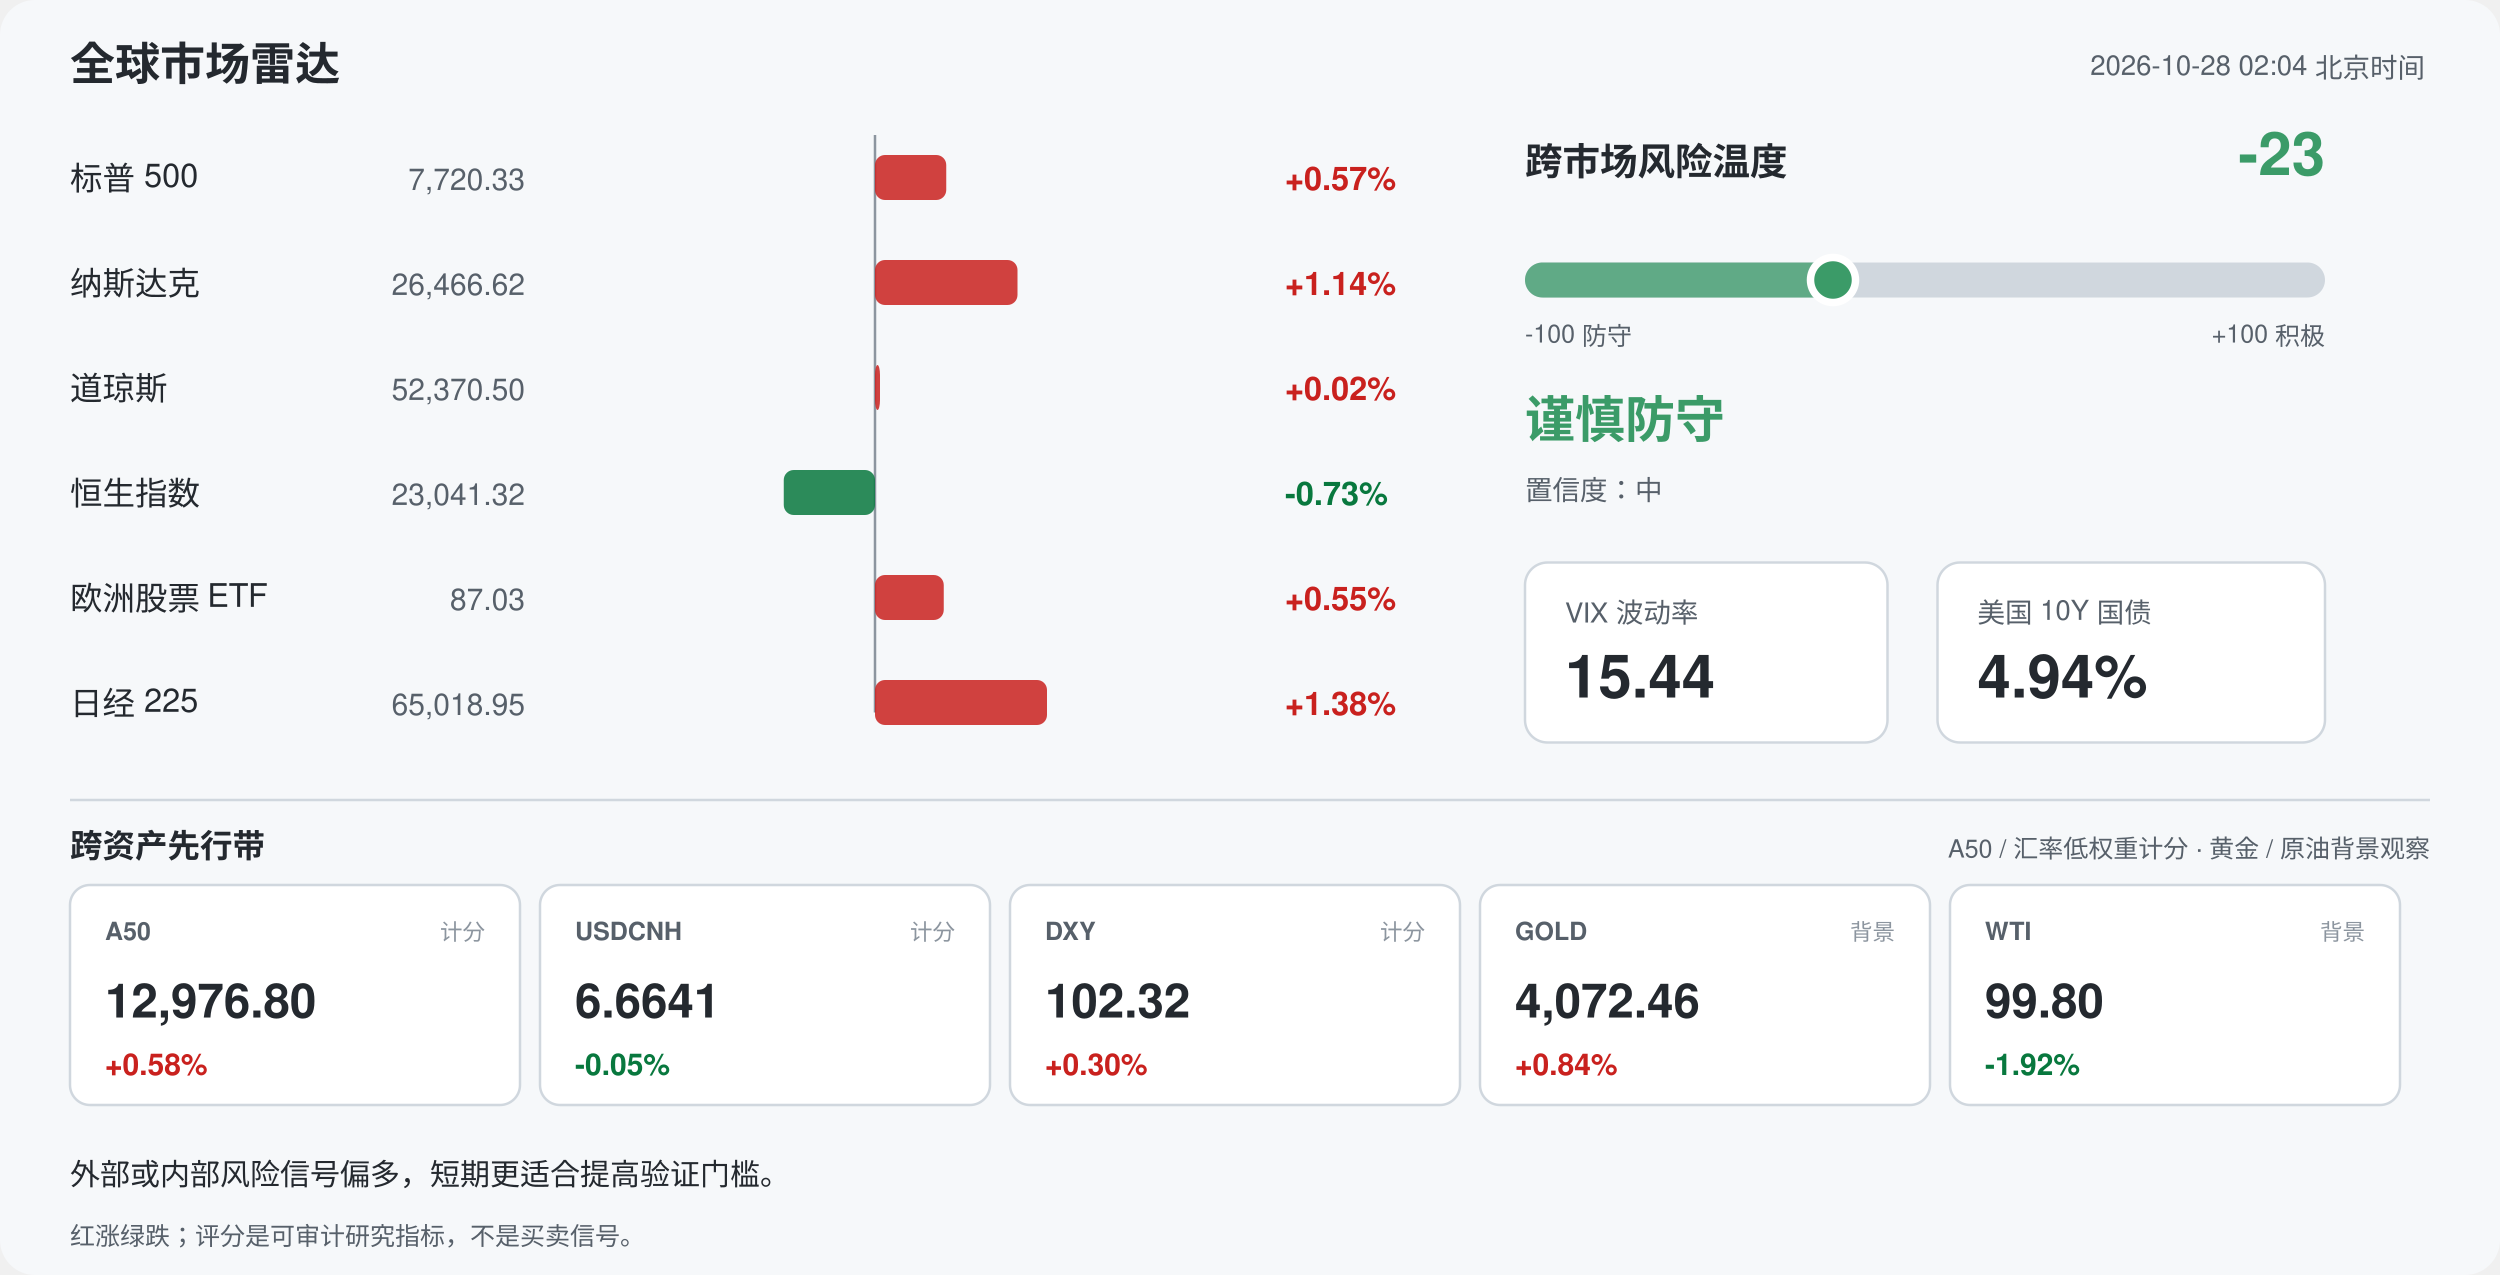
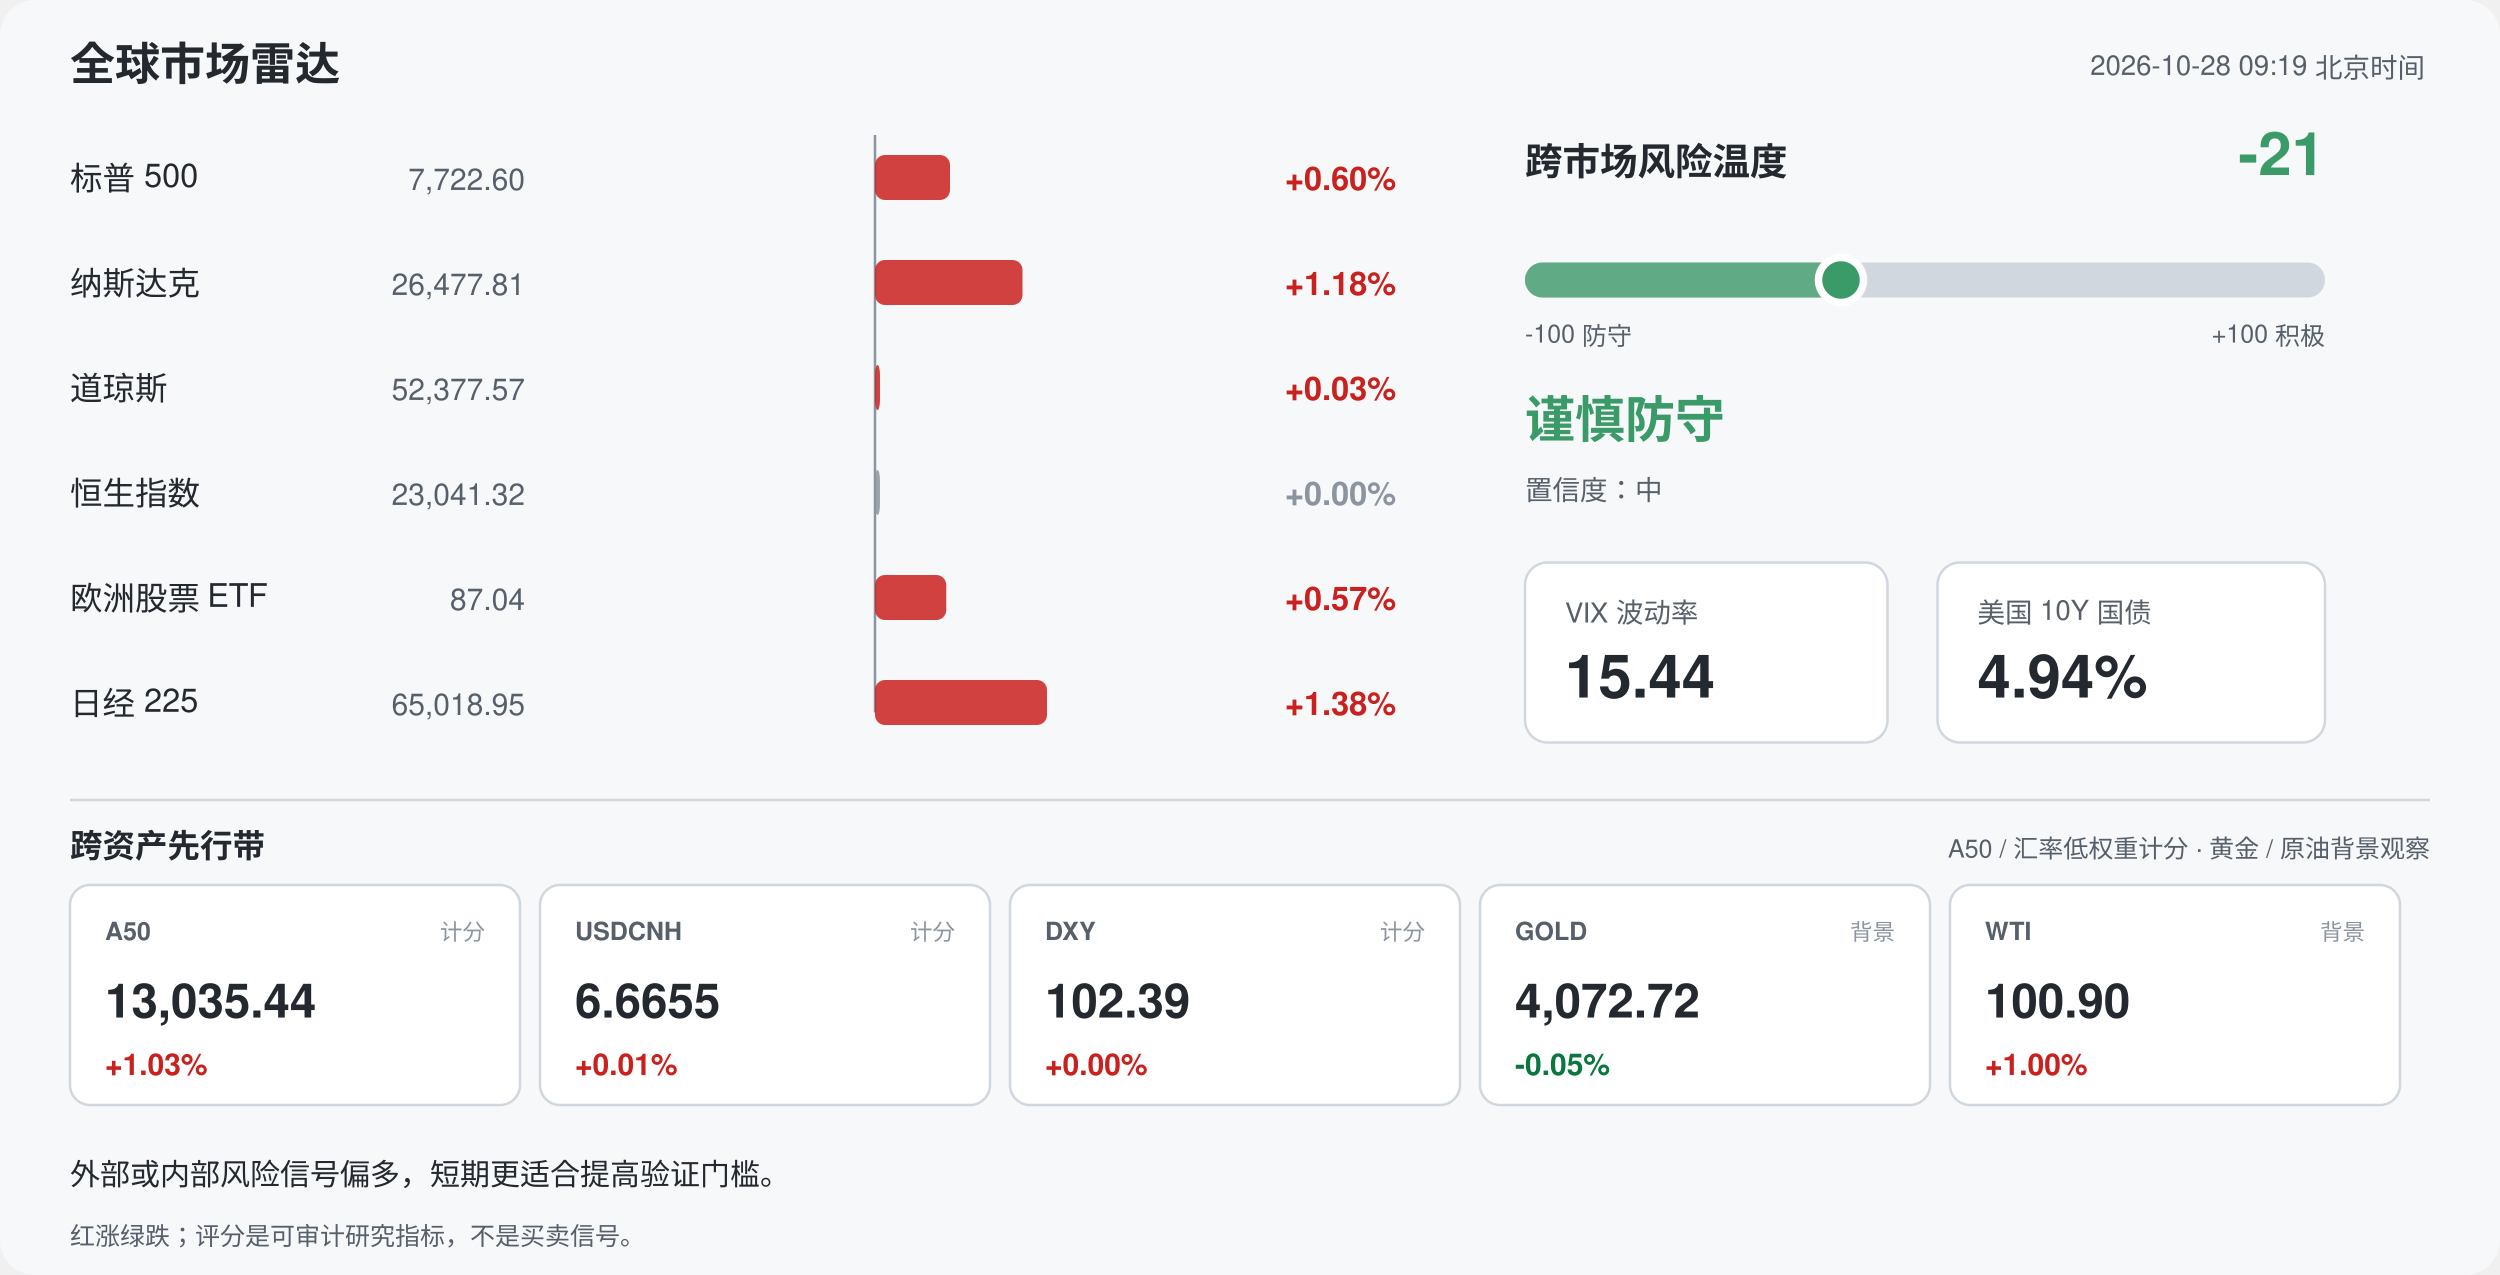
<svg xmlns="http://www.w3.org/2000/svg" width="1000" height="510" viewBox="0 0 1000 510" font-family="-apple-system,Segoe UI,Helvetica,Arial,sans-serif">
  <rect width="1000" height="510" rx="14" fill="#f6f8fa" />
  <text x="28" y="32" font-size="18" font-weight="700" fill="#24292f">全球市场雷达</text>
-   <text x="970" y="30" font-size="11" fill="#57606a" text-anchor="end">2026-10-28 02:04 北京时间</text>
+   <text x="970" y="30" font-size="11" fill="#57606a" text-anchor="end">2026-10-28 09:19 北京时间</text>
  <line x1="350" y1="54" x2="350" y2="285" stroke="#8c959f" stroke-width="1" />
  <text x="28" y="76" font-size="13" fill="#24292f">标普 500</text>
-   <text x="210" y="76" font-size="12" fill="#57606a" text-anchor="end">7,720.33</text>
-   <rect x="350.0" y="62" width="28.5" height="18" rx="4" fill="#c9211e" opacity="0.85" />
-   <text x="514" y="76" font-size="13" font-weight="600" fill="#c9211e">+0.57%</text>
+   <text x="210" y="76" font-size="12" fill="#57606a" text-anchor="end">7,722.60</text>
+   <rect x="350.0" y="62" width="30.0" height="18" rx="4" fill="#c9211e" opacity="0.85" />
+   <text x="514" y="76" font-size="13" font-weight="600" fill="#c9211e">+0.60%</text>
  <text x="28" y="118" font-size="13" fill="#24292f">纳斯达克</text>
-   <text x="210" y="118" font-size="12" fill="#57606a" text-anchor="end">26,466.62</text>
-   <rect x="350.0" y="104" width="57.0" height="18" rx="4" fill="#c9211e" opacity="0.85" />
-   <text x="514" y="118" font-size="13" font-weight="600" fill="#c9211e">+1.14%</text>
+   <text x="210" y="118" font-size="12" fill="#57606a" text-anchor="end">26,477.81</text>
+   <rect x="350.0" y="104" width="59.0" height="18" rx="4" fill="#c9211e" opacity="0.85" />
+   <text x="514" y="118" font-size="13" font-weight="600" fill="#c9211e">+1.18%</text>
  <text x="28" y="160" font-size="13" fill="#24292f">道琼斯</text>
-   <text x="210" y="160" font-size="12" fill="#57606a" text-anchor="end">52,370.50</text>
+   <text x="210" y="160" font-size="12" fill="#57606a" text-anchor="end">52,377.57</text>
  <rect x="350.0" y="146" width="2.0" height="18" rx="4" fill="#c9211e" opacity="0.85" />
-   <text x="514" y="160" font-size="13" font-weight="600" fill="#c9211e">+0.02%</text>
+   <text x="514" y="160" font-size="13" font-weight="600" fill="#c9211e">+0.03%</text>
  <text x="28" y="202" font-size="13" fill="#24292f">恒生指数</text>
  <text x="210" y="202" font-size="12" fill="#57606a" text-anchor="end">23,041.32</text>
-   <rect x="313.5" y="188" width="36.5" height="18" rx="4" fill="#08783e" opacity="0.85" />
-   <text x="514" y="202" font-size="13" font-weight="600" fill="#08783e">-0.73%</text>
+   <rect x="350.0" y="188" width="2.0" height="18" rx="4" fill="#8c959f" opacity="0.85" />
+   <text x="514" y="202" font-size="13" font-weight="600" fill="#8c959f">+0.00%</text>
  <text x="28" y="244" font-size="13" fill="#24292f">欧洲股票 ETF</text>
-   <text x="210" y="244" font-size="12" fill="#57606a" text-anchor="end">87.03</text>
-   <rect x="350.0" y="230" width="27.5" height="18" rx="4" fill="#c9211e" opacity="0.85" />
-   <text x="514" y="244" font-size="13" font-weight="600" fill="#c9211e">+0.55%</text>
+   <text x="210" y="244" font-size="12" fill="#57606a" text-anchor="end">87.04</text>
+   <rect x="350.0" y="230" width="28.5" height="18" rx="4" fill="#c9211e" opacity="0.85" />
+   <text x="514" y="244" font-size="13" font-weight="600" fill="#c9211e">+0.57%</text>
  <text x="28" y="286" font-size="13" fill="#24292f">日经 225</text>
  <text x="210" y="286" font-size="12" fill="#57606a" text-anchor="end">65,018.95</text>
  <rect x="350.0" y="272" width="68.8" height="18" rx="4" fill="#c9211e" opacity="0.85" />
  <text x="514" y="286" font-size="13" font-weight="600" fill="#c9211e">+1.38%</text>
  <text x="610" y="70" font-size="15" font-weight="700" fill="#24292f">跨市场风险温度</text>
-   <text x="930" y="70" font-size="24" font-weight="700" fill="#3b9b68" text-anchor="end">-23</text>
+   <text x="930" y="70" font-size="24" font-weight="700" fill="#3b9b68" text-anchor="end">-21</text>
  <rect x="610" y="105" width="320" height="14" rx="7" fill="#d0d7de" />
-   <rect x="610" y="105" width="123.2" height="14" rx="7" fill="#3b9b68" opacity="0.75" />
-   <circle cx="733.2" cy="112" r="9" fill="#3b9b68" stroke="#ffffff" stroke-width="3" />
+   <rect x="610" y="105" width="126.4" height="14" rx="7" fill="#3b9b68" opacity="0.75" />
+   <circle cx="736.4" cy="112" r="9" fill="#3b9b68" stroke="#ffffff" stroke-width="3" />
  <text x="610" y="137" font-size="10" fill="#57606a">-100 防守</text>
  <text x="930" y="137" font-size="10" fill="#57606a" text-anchor="end">+100 积极</text>
  <text x="610" y="175" font-size="20" font-weight="700" fill="#3b9b68">谨慎防守</text>
  <text x="610" y="200" font-size="11" fill="#57606a">置信度：中</text>
  <rect x="610" y="225" width="145" height="72" rx="9" fill="#ffffff" stroke="#d0d7de" />
  <text x="626" y="249" font-size="11" fill="#57606a">VIX 波动率</text>
  <text x="626" y="279" font-size="24" font-weight="700" fill="#24292f">15.44</text>
  <rect x="775" y="225" width="155" height="72" rx="9" fill="#ffffff" stroke="#d0d7de" />
  <text x="791" y="249" font-size="11" fill="#57606a">美国 10Y 国债</text>
  <text x="791" y="279" font-size="24" font-weight="700" fill="#24292f">4.94%</text>
  <line x1="28" y1="320" x2="972" y2="320" stroke="#d0d7de" />
  <text x="28" y="343" font-size="13" font-weight="700" fill="#24292f">跨资产先行带</text>
  <text x="972" y="343" font-size="10" fill="#57606a" text-anchor="end">A50 / 汇率低权重计分 · 黄金 / 原油背景观察</text>
  <rect x="28" y="354" width="180" height="88" rx="8" fill="#ffffff" stroke="#d0d7de" />
  <text x="42" y="376" font-size="10" font-weight="700" fill="#57606a">A50</text>
  <text x="194" y="376" font-size="9" fill="#8c959f" text-anchor="end">计分</text>
-   <text x="42" y="407" font-size="19" font-weight="700" fill="#24292f">12,976.80</text>
-   <text x="42" y="430" font-size="12" font-weight="700" fill="#c9211e">+0.58%</text>
+   <text x="42" y="407" font-size="19" font-weight="700" fill="#24292f">13,035.44</text>
+   <text x="42" y="430" font-size="12" font-weight="700" fill="#c9211e">+1.03%</text>
  <rect x="216" y="354" width="180" height="88" rx="8" fill="#ffffff" stroke="#d0d7de" />
  <text x="230" y="376" font-size="10" font-weight="700" fill="#57606a">USDCNH</text>
  <text x="382" y="376" font-size="9" fill="#8c959f" text-anchor="end">计分</text>
-   <text x="230" y="407" font-size="19" font-weight="700" fill="#24292f">6.6641</text>
-   <text x="230" y="430" font-size="12" font-weight="700" fill="#08783e">-0.05%</text>
+   <text x="230" y="407" font-size="19" font-weight="700" fill="#24292f">6.6655</text>
+   <text x="230" y="430" font-size="12" font-weight="700" fill="#c9211e">+0.01%</text>
  <rect x="404" y="354" width="180" height="88" rx="8" fill="#ffffff" stroke="#d0d7de" />
  <text x="418" y="376" font-size="10" font-weight="700" fill="#57606a">DXY</text>
  <text x="570" y="376" font-size="9" fill="#8c959f" text-anchor="end">计分</text>
-   <text x="418" y="407" font-size="19" font-weight="700" fill="#24292f">102.32</text>
-   <text x="418" y="430" font-size="12" font-weight="700" fill="#c9211e">+0.30%</text>
+   <text x="418" y="407" font-size="19" font-weight="700" fill="#24292f">102.39</text>
+   <text x="418" y="430" font-size="12" font-weight="700" fill="#c9211e">+0.00%</text>
  <rect x="592" y="354" width="180" height="88" rx="8" fill="#ffffff" stroke="#d0d7de" />
  <text x="606" y="376" font-size="10" font-weight="700" fill="#57606a">GOLD</text>
  <text x="758" y="376" font-size="9" fill="#8c959f" text-anchor="end">背景</text>
-   <text x="606" y="407" font-size="19" font-weight="700" fill="#24292f">4,072.46</text>
-   <text x="606" y="430" font-size="12" font-weight="700" fill="#c9211e">+0.84%</text>
+   <text x="606" y="407" font-size="19" font-weight="700" fill="#24292f">4,072.72</text>
+   <text x="606" y="430" font-size="12" font-weight="700" fill="#08783e">-0.05%</text>
  <rect x="780" y="354" width="180" height="88" rx="8" fill="#ffffff" stroke="#d0d7de" />
  <text x="794" y="376" font-size="10" font-weight="700" fill="#57606a">WTI</text>
  <text x="946" y="376" font-size="9" fill="#8c959f" text-anchor="end">背景</text>
-   <text x="794" y="407" font-size="19" font-weight="700" fill="#24292f">99.80</text>
-   <text x="794" y="430" font-size="12" font-weight="700" fill="#08783e">-1.92%</text>
+   <text x="794" y="407" font-size="19" font-weight="700" fill="#24292f">100.90</text>
+   <text x="794" y="430" font-size="12" font-weight="700" fill="#c9211e">+1.00%</text>
  <text x="28" y="474" font-size="12" fill="#24292f">外部或内部风险信号偏多，短期更适合提高验证门槛。</text>
  <text x="28" y="498" font-size="10" fill="#57606a">红涨绿跌；评分是可审计研究指标，不是买卖信号。</text>
</svg>
